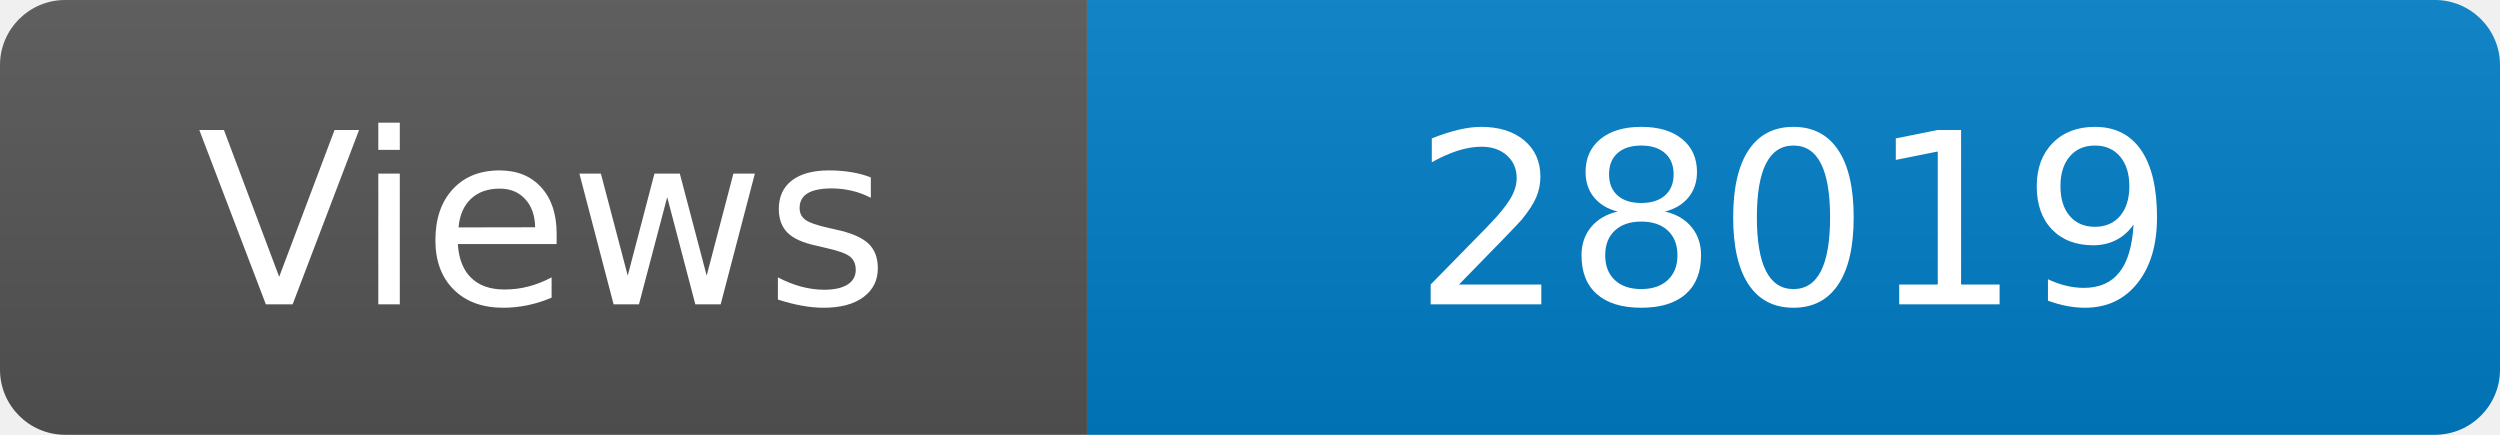
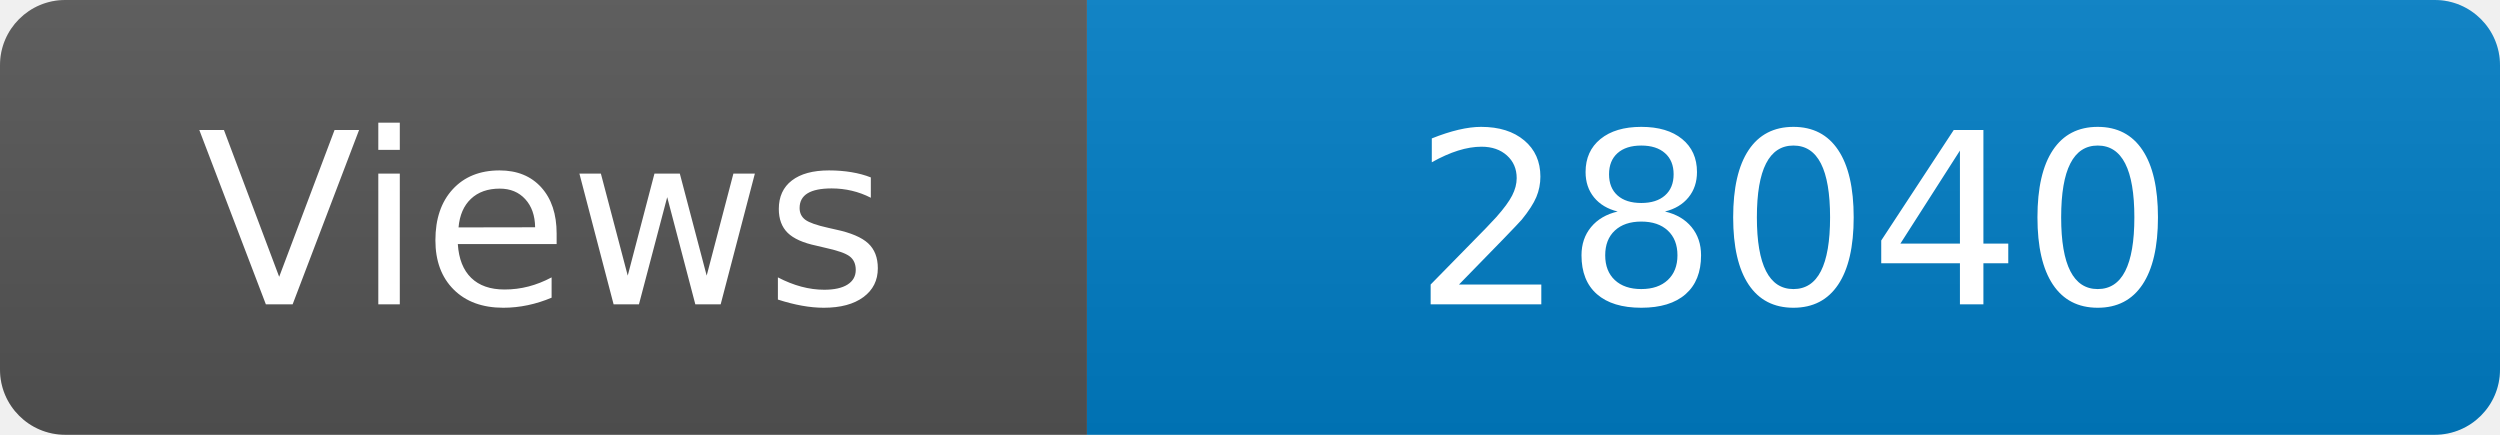
<svg xmlns="http://www.w3.org/2000/svg" width="115" height="20" role="img" aria-label="Maintained?: yes">
  <linearGradient id="s" x2="0" y2="100%">
    <stop offset="0" stop-color="#bbb" stop-opacity=".1" />
    <stop offset="1" stop-opacity=".1" />
  </linearGradient>
  <clipPath id="r">
    <rect width="115" height="20" rx="3" fill="#fff" />
  </clipPath>
  <g clip-path="url(#r)">
    <rect width="50" height="20" fill="#555" />
    <rect x="50" width="160" height="20" fill="#007ec6" />
    <rect width="115" height="20" fill="url(#s)" />
  </g>
  <g fill="#fff" text-anchor="middle" font-family="Verdana,Geneva,DejaVu Sans,sans-serif" font-size="110">
    <text x="250" y="140" transform="scale(.1)" fill="#fff">Views</text>
-     <text x="825" y="140" transform="scale(.1)" fill="#fff">28019</text>
+     <text x="825" y="140" transform="scale(.1)" fill="#fff">28040</text>
  </g>
</svg>
